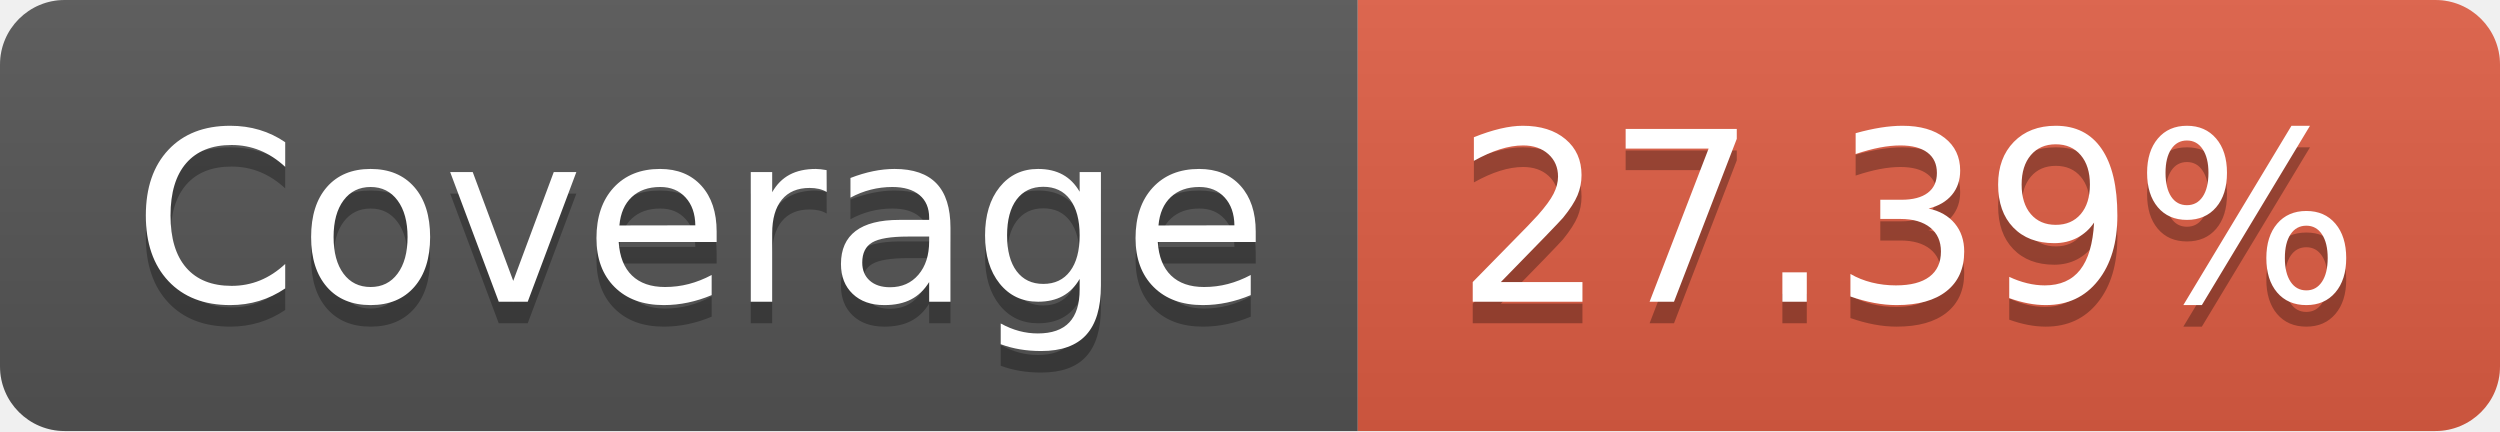
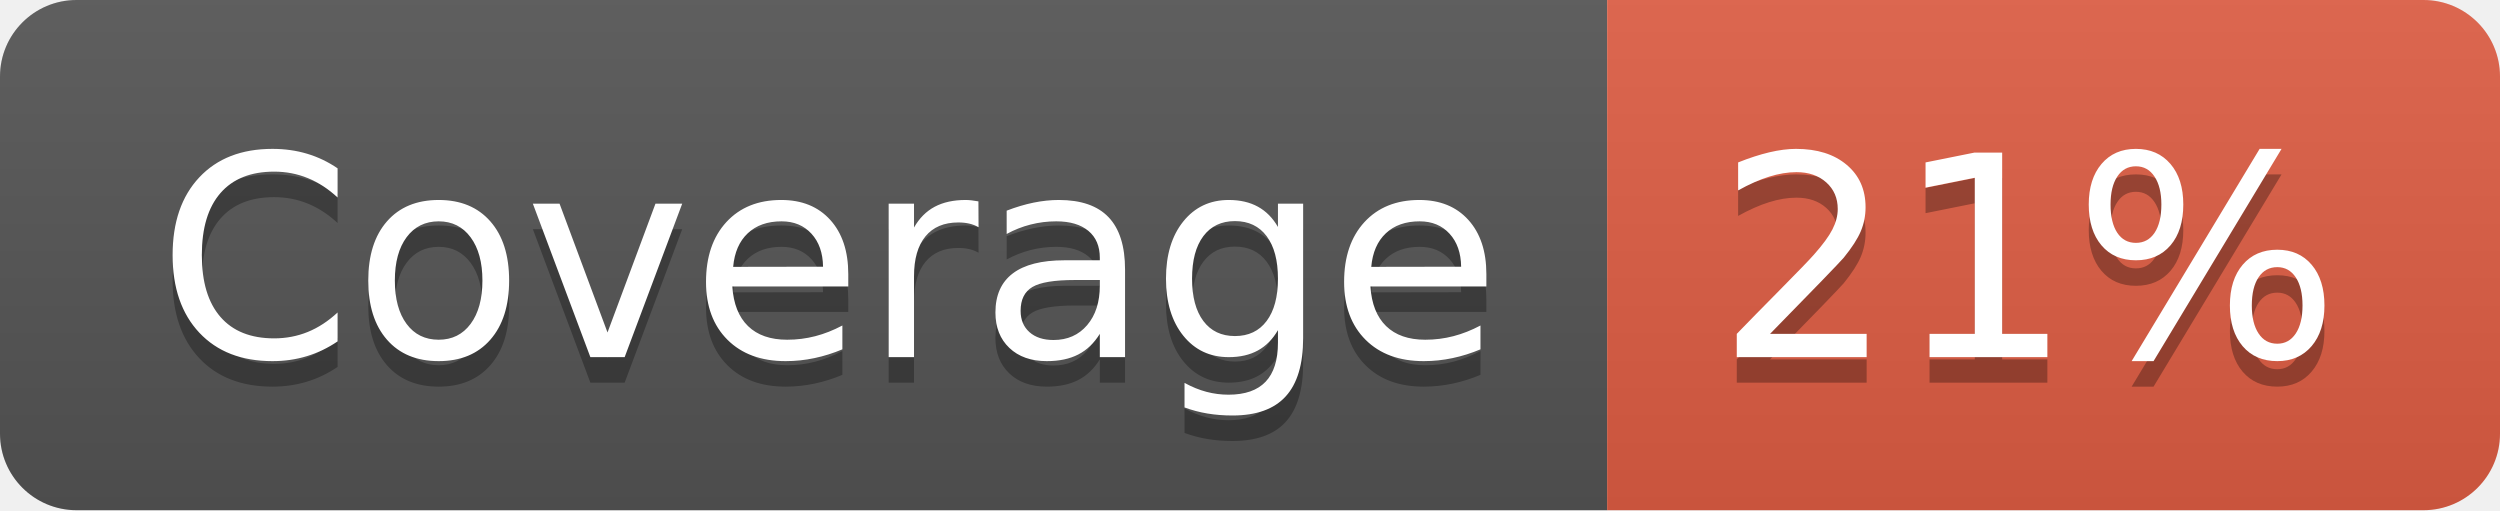
- <svg xmlns="http://www.w3.org/2000/svg" width="116" height="20" role="img" aria-label="Coverage: 27.39%">
+ <svg xmlns="http://www.w3.org/2000/svg" width="98" height="20" role="img" aria-label="Coverage: 21%">
  <linearGradient id="s" x2="0" y2="100%">
    <stop offset="0" stop-color="#bbb" stop-opacity=".1" />
    <stop offset="1" stop-opacity=".1" />
  </linearGradient>
  <clipPath id="r">
-     <rect width="116" height="20" rx="3" fill="#fff" />
+     <rect width="98" height="20" rx="3" fill="#fff" />
  </clipPath>
  <g clip-path="url(#r)">
    <rect width="63" height="20" fill="#555" />
-     <rect x="63" width="53" height="20" fill="#e05d44" />
-     <rect width="116" height="20" fill="url(#s)" />
+     <rect x="63" width="35" height="20" fill="#e05d44" />
+     <rect width="98" height="20" fill="url(#s)" />
  </g>
  <g fill="#fff" text-anchor="middle" font-family="Verdana,Geneva,DejaVu Sans,sans-serif" text-rendering="geometricPrecision" font-size="110">
    <text aria-hidden="true" x="325" y="150" fill="#010101" fill-opacity=".3" transform="scale(.1)" textLength="530">Coverage</text>
    <text x="325" y="140" transform="scale(.1)" fill="#fff" textLength="530">Coverage</text>
-     <text aria-hidden="true" x="885" y="150" fill="#010101" fill-opacity=".3" transform="scale(.1)" textLength="430">27.39%</text>
-     <text x="885" y="140" transform="scale(.1)" fill="#fff" textLength="430">27.39%</text>
+     <text aria-hidden="true" x="795" y="150" fill="#010101" fill-opacity=".3" transform="scale(.1)" textLength="250">21%</text>
+     <text x="795" y="140" transform="scale(.1)" fill="#fff" textLength="250">21%</text>
  </g>
</svg>
